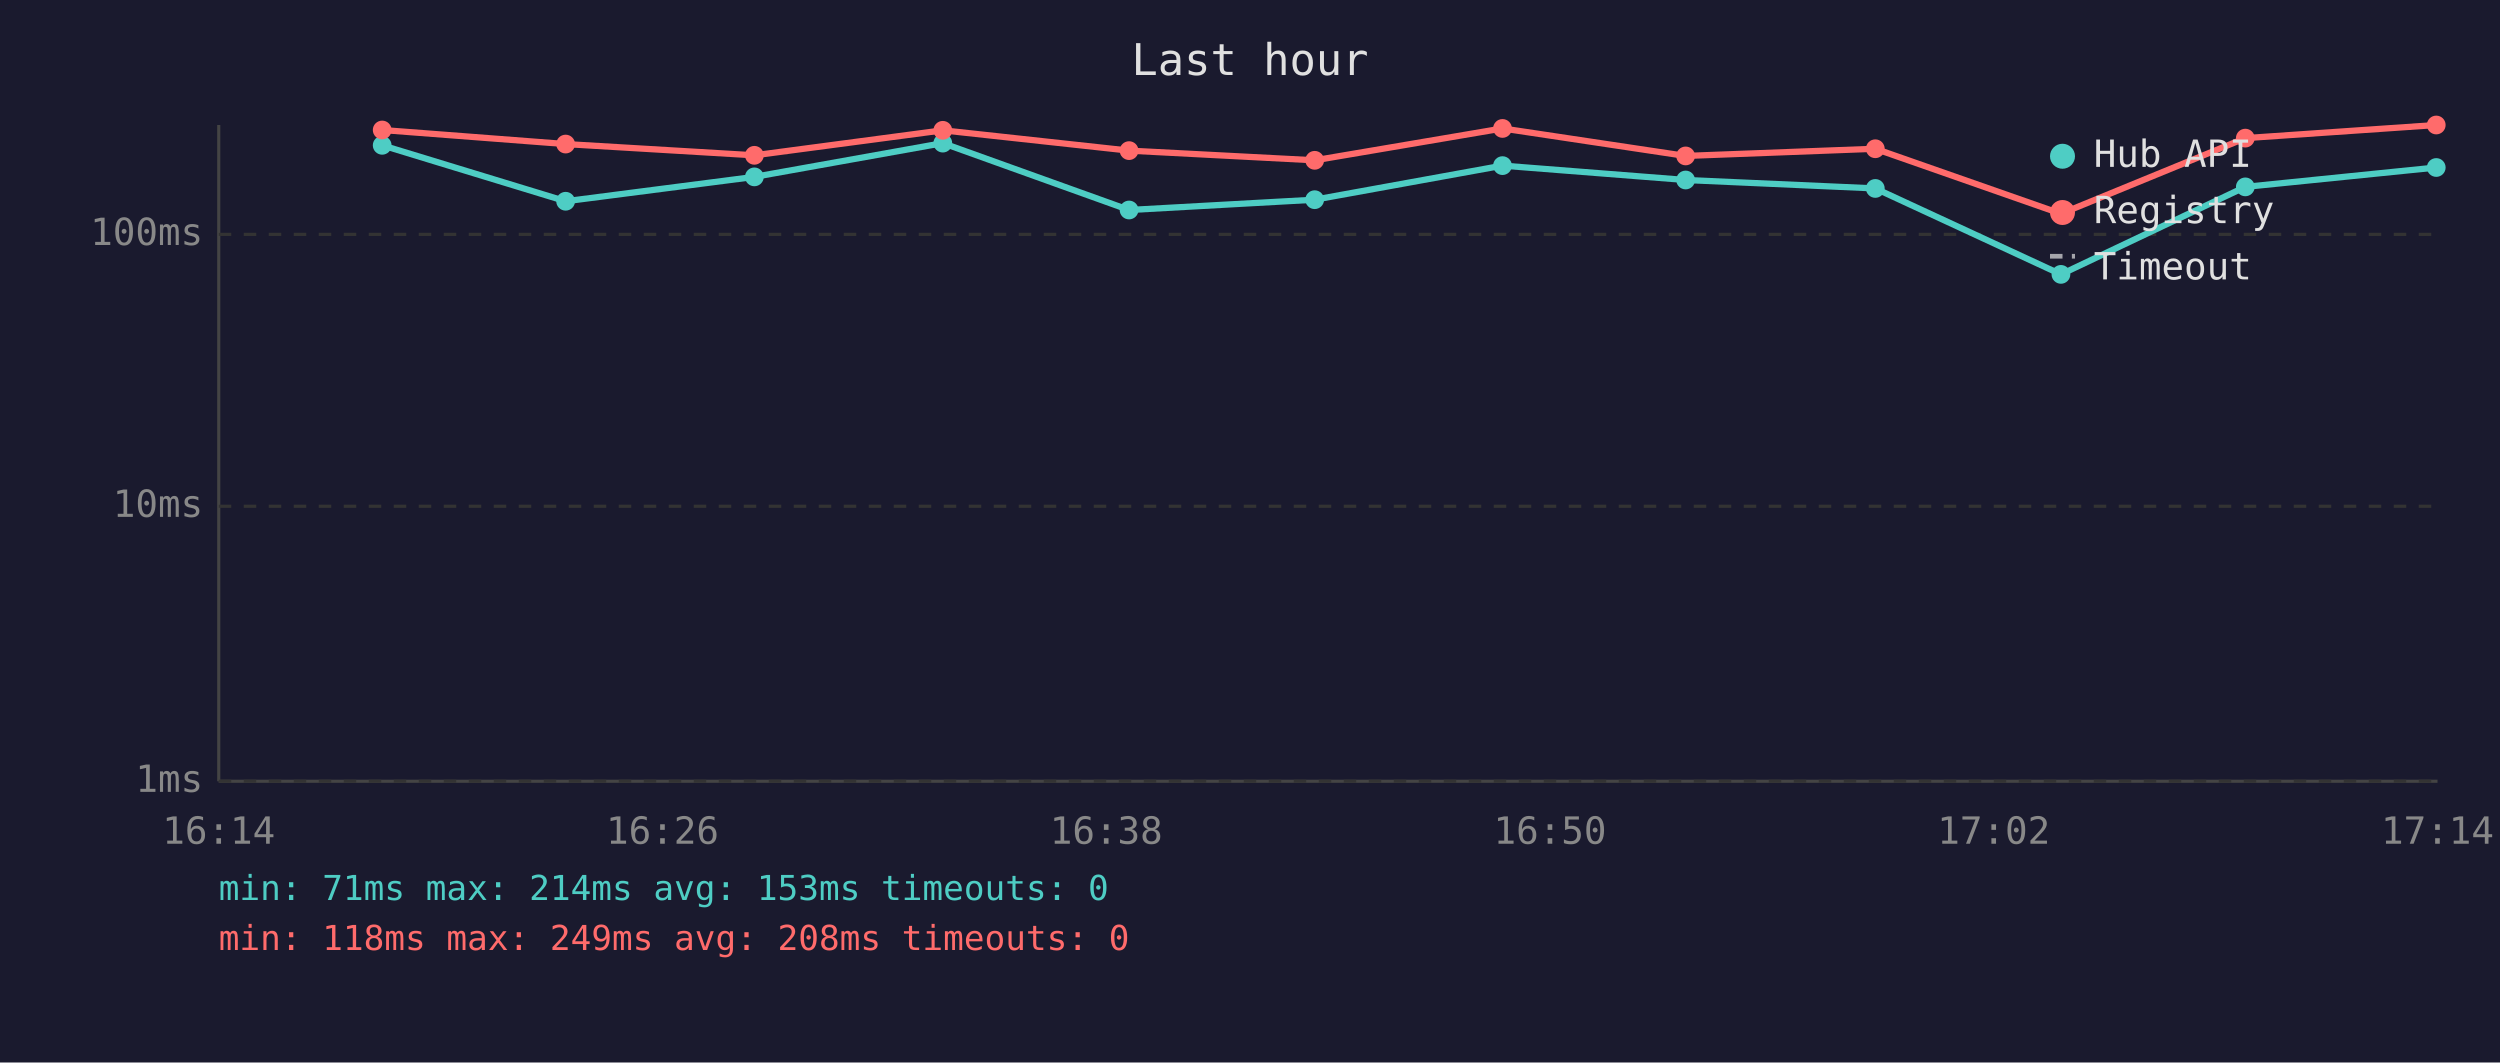
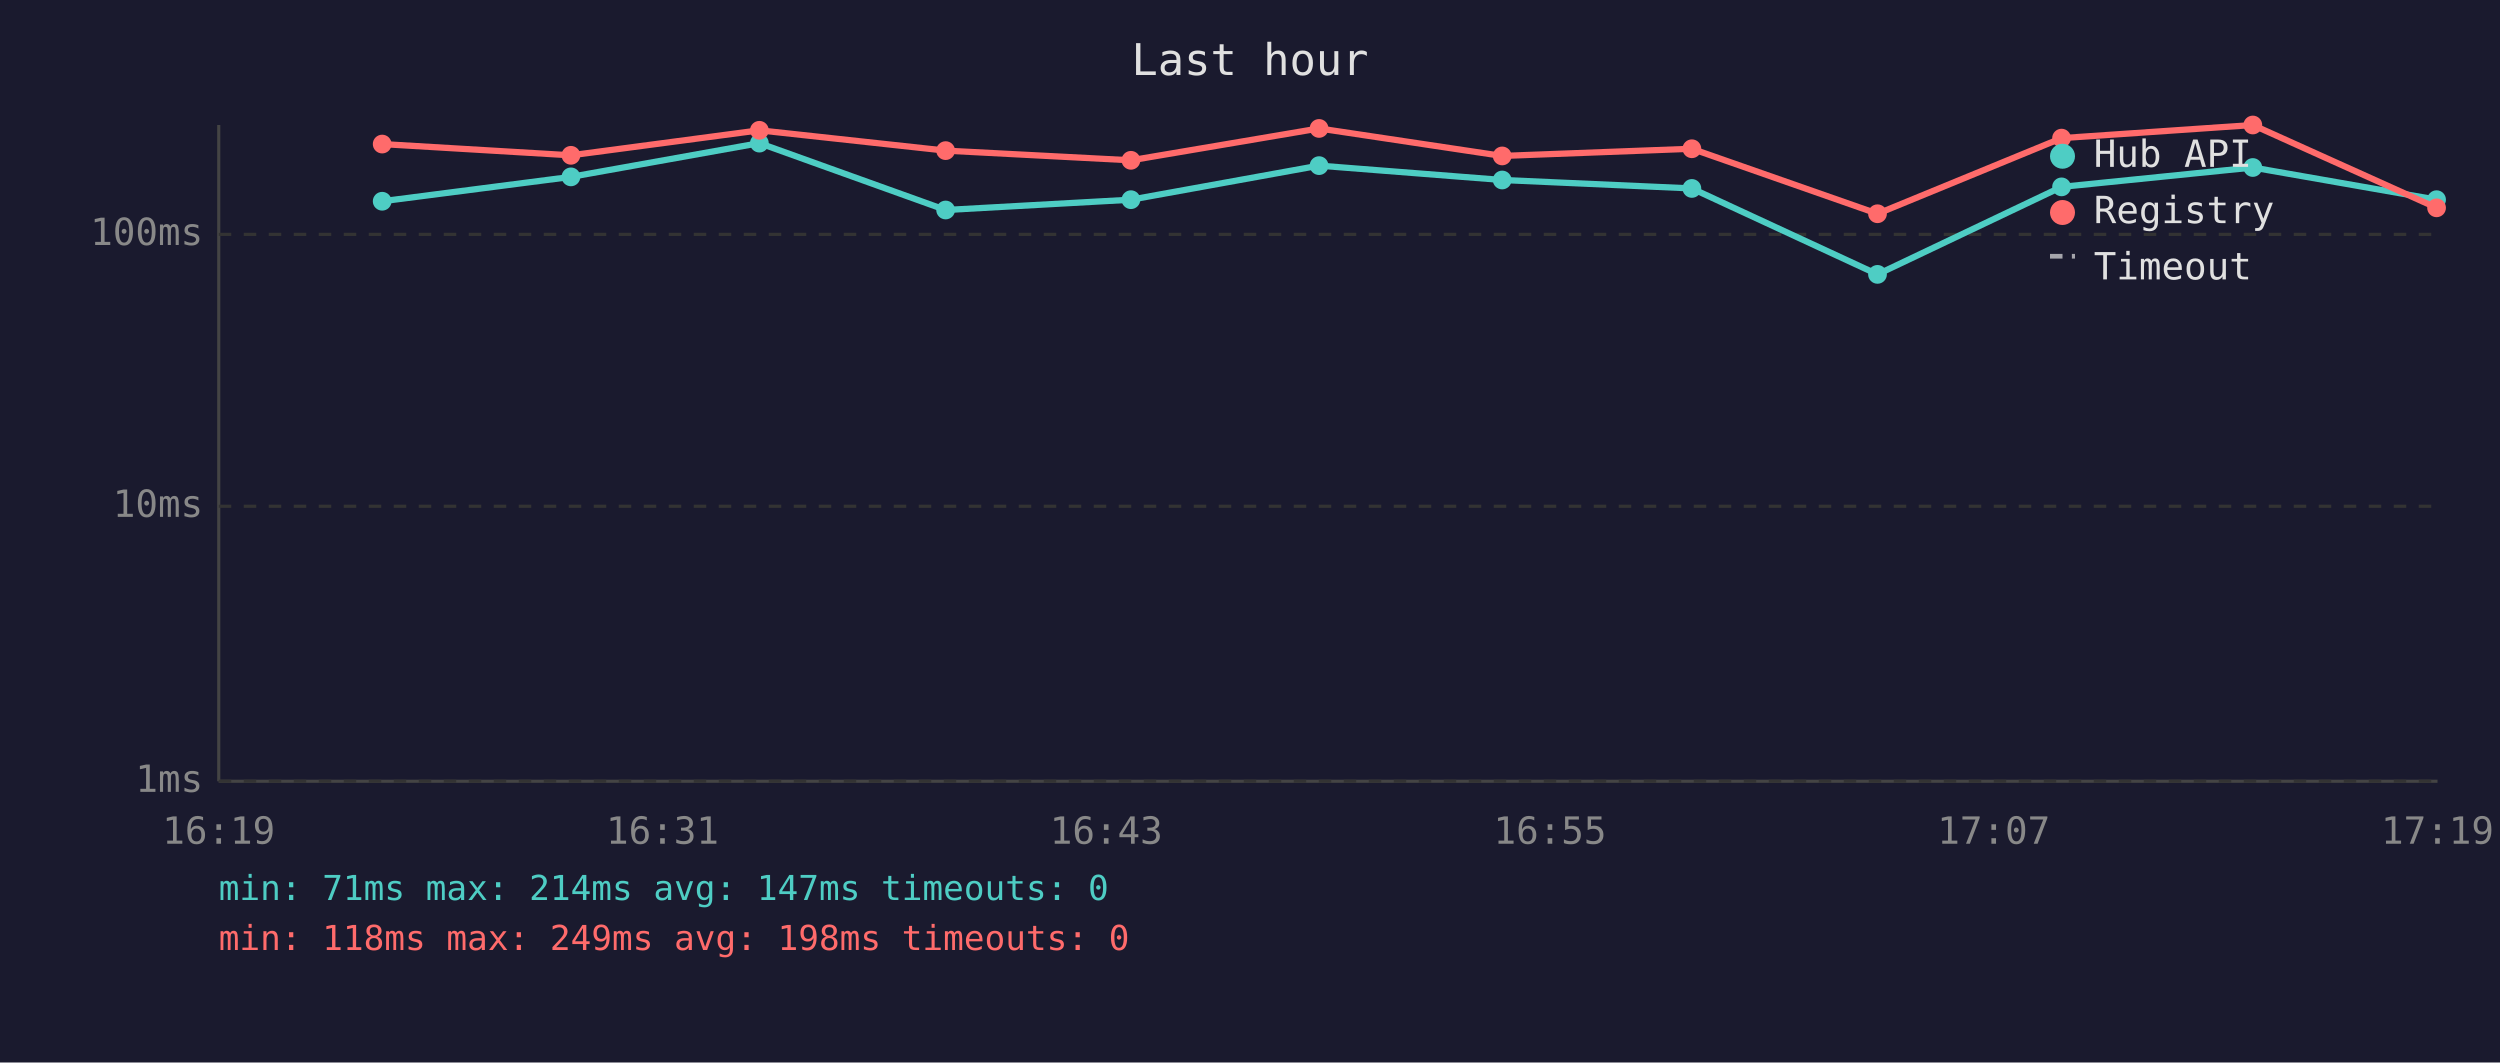
<svg xmlns="http://www.w3.org/2000/svg" viewBox="0 0 800 340" font-family="monospace" font-size="12">
  <rect width="800" height="340" fill="#1a1a2e" />
  <text x="400" y="24" fill="#e0e0e0" font-size="14" text-anchor="middle">Last hour</text>
  <line x1="70" y1="40" x2="70" y2="250" stroke="#444" stroke-width="1" />
  <line x1="70" y1="250" x2="780" y2="250" stroke="#444" stroke-width="1" />
  <line x1="70" y1="250" x2="780" y2="250" stroke="#333" stroke-width="1" stroke-dasharray="4" />
  <text x="65" y="250" fill="#888" text-anchor="end" dominant-baseline="middle">1ms</text>
  <line x1="70" y1="162" x2="780" y2="162" stroke="#333" stroke-width="1" stroke-dasharray="4" />
  <text x="65" y="162" fill="#888" text-anchor="end" dominant-baseline="middle">10ms</text>
  <line x1="70" y1="75" x2="780" y2="75" stroke="#333" stroke-width="1" stroke-dasharray="4" />
  <text x="65" y="75" fill="#888" text-anchor="end" dominant-baseline="middle">100ms</text>
-   <text x="70" y="270" fill="#888" text-anchor="middle">16:14</text>
-   <text x="212" y="270" fill="#888" text-anchor="middle">16:26</text>
-   <text x="354" y="270" fill="#888" text-anchor="middle">16:38</text>
-   <text x="496" y="270" fill="#888" text-anchor="middle">16:50</text>
-   <text x="638" y="270" fill="#888" text-anchor="middle">17:02</text>
-   <text x="780" y="270" fill="#888" text-anchor="middle">17:14</text>
-   <polyline points="122.3,46.5 181.0,64.4 241.4,56.6 301.7,45.8 361.3,67.2 420.7,63.9 480.8,53.0 539.4,57.6 600.1,60.3 659.5,87.8 718.5,59.8 779.6,53.6" fill="none" stroke="#4ecdc4" stroke-width="2" opacity="1" />
-   <circle cx="122.3" cy="46.5" r="3" fill="#4ecdc4" />
-   <circle cx="181.0" cy="64.4" r="3" fill="#4ecdc4" />
-   <circle cx="241.4" cy="56.6" r="3" fill="#4ecdc4" />
-   <circle cx="301.7" cy="45.8" r="3" fill="#4ecdc4" />
-   <circle cx="361.3" cy="67.2" r="3" fill="#4ecdc4" />
-   <circle cx="420.7" cy="63.9" r="3" fill="#4ecdc4" />
-   <circle cx="480.8" cy="53.0" r="3" fill="#4ecdc4" />
-   <circle cx="539.4" cy="57.6" r="3" fill="#4ecdc4" />
-   <circle cx="600.1" cy="60.3" r="3" fill="#4ecdc4" />
-   <circle cx="659.5" cy="87.8" r="3" fill="#4ecdc4" />
-   <circle cx="718.5" cy="59.8" r="3" fill="#4ecdc4" />
-   <circle cx="779.6" cy="53.6" r="3" fill="#4ecdc4" />
-   <polyline points="122.3,41.6 181.0,46.1 241.4,49.7 301.7,41.7 361.3,48.2 420.7,51.3 480.8,41.1 539.4,49.9 600.1,47.6 659.5,68.4 718.5,44.2 779.6,40.0" fill="none" stroke="#ff6b6b" stroke-width="2" opacity="1" />
-   <circle cx="122.3" cy="41.6" r="3" fill="#ff6b6b" />
-   <circle cx="181.0" cy="46.1" r="3" fill="#ff6b6b" />
-   <circle cx="241.4" cy="49.7" r="3" fill="#ff6b6b" />
-   <circle cx="301.7" cy="41.7" r="3" fill="#ff6b6b" />
-   <circle cx="361.3" cy="48.2" r="3" fill="#ff6b6b" />
-   <circle cx="420.7" cy="51.3" r="3" fill="#ff6b6b" />
-   <circle cx="480.8" cy="41.1" r="3" fill="#ff6b6b" />
-   <circle cx="539.4" cy="49.9" r="3" fill="#ff6b6b" />
-   <circle cx="600.1" cy="47.6" r="3" fill="#ff6b6b" />
-   <circle cx="659.5" cy="68.4" r="3" fill="#ff6b6b" />
-   <circle cx="718.5" cy="44.2" r="3" fill="#ff6b6b" />
-   <circle cx="779.6" cy="40.0" r="3" fill="#ff6b6b" />
+   <text x="70" y="270" fill="#888" text-anchor="middle">16:19</text>
+   <text x="212" y="270" fill="#888" text-anchor="middle">16:31</text>
+   <text x="354" y="270" fill="#888" text-anchor="middle">16:43</text>
+   <text x="496" y="270" fill="#888" text-anchor="middle">16:55</text>
+   <text x="638" y="270" fill="#888" text-anchor="middle">17:07</text>
+   <text x="780" y="270" fill="#888" text-anchor="middle">17:19</text>
+   <polyline points="122.3,64.4 182.7,56.6 243.0,45.8 302.6,67.2 361.9,63.9 422.1,53.0 480.7,57.6 541.4,60.3 600.8,87.8 659.7,59.8 720.9,53.6 779.7,63.9" fill="none" stroke="#4ecdc4" stroke-width="2" opacity="1" />
+   <circle cx="122.3" cy="64.4" r="3" fill="#4ecdc4" />
+   <circle cx="182.7" cy="56.6" r="3" fill="#4ecdc4" />
+   <circle cx="243.0" cy="45.8" r="3" fill="#4ecdc4" />
+   <circle cx="302.6" cy="67.2" r="3" fill="#4ecdc4" />
+   <circle cx="361.9" cy="63.9" r="3" fill="#4ecdc4" />
+   <circle cx="422.1" cy="53.0" r="3" fill="#4ecdc4" />
+   <circle cx="480.7" cy="57.6" r="3" fill="#4ecdc4" />
+   <circle cx="541.4" cy="60.3" r="3" fill="#4ecdc4" />
+   <circle cx="600.8" cy="87.8" r="3" fill="#4ecdc4" />
+   <circle cx="659.7" cy="59.8" r="3" fill="#4ecdc4" />
+   <circle cx="720.9" cy="53.6" r="3" fill="#4ecdc4" />
+   <circle cx="779.7" cy="63.9" r="3" fill="#4ecdc4" />
+   <polyline points="122.3,46.1 182.7,49.7 243.0,41.7 302.6,48.2 361.9,51.3 422.1,41.1 480.7,49.9 541.4,47.6 600.8,68.4 659.7,44.2 720.9,40.0 779.7,66.5" fill="none" stroke="#ff6b6b" stroke-width="2" opacity="1" />
+   <circle cx="122.3" cy="46.1" r="3" fill="#ff6b6b" />
+   <circle cx="182.7" cy="49.7" r="3" fill="#ff6b6b" />
+   <circle cx="243.0" cy="41.7" r="3" fill="#ff6b6b" />
+   <circle cx="302.6" cy="48.2" r="3" fill="#ff6b6b" />
+   <circle cx="361.9" cy="51.3" r="3" fill="#ff6b6b" />
+   <circle cx="422.1" cy="41.1" r="3" fill="#ff6b6b" />
+   <circle cx="480.7" cy="49.9" r="3" fill="#ff6b6b" />
+   <circle cx="541.4" cy="47.6" r="3" fill="#ff6b6b" />
+   <circle cx="600.8" cy="68.4" r="3" fill="#ff6b6b" />
+   <circle cx="659.7" cy="44.2" r="3" fill="#ff6b6b" />
+   <circle cx="720.9" cy="40.0" r="3" fill="#ff6b6b" />
+   <circle cx="779.7" cy="66.5" r="3" fill="#ff6b6b" />
  <circle cx="660" cy="50" r="4" fill="#4ecdc4" />
  <text x="670" y="50" fill="#e0e0e0" dominant-baseline="middle">Hub API</text>
  <circle cx="660" cy="68" r="4" fill="#ff6b6b" />
  <text x="670" y="68" fill="#e0e0e0" dominant-baseline="middle">Registry</text>
  <line x1="656" y1="82" x2="664" y2="82" stroke="#e0e0e0" stroke-width="1.5" stroke-dasharray="4,3" opacity="0.7" />
  <text x="670" y="86" fill="#e0e0e0" dominant-baseline="middle">Timeout</text>
-   <text x="70" y="288" fill="#4ecdc4" font-size="11">min: 71ms  max: 214ms  avg: 153ms  timeouts: 0</text>
-   <text x="70" y="304" fill="#ff6b6b" font-size="11">min: 118ms  max: 249ms  avg: 208ms  timeouts: 0</text>
+   <text x="70" y="288" fill="#4ecdc4" font-size="11">min: 71ms  max: 214ms  avg: 147ms  timeouts: 0</text>
+   <text x="70" y="304" fill="#ff6b6b" font-size="11">min: 118ms  max: 249ms  avg: 198ms  timeouts: 0</text>
</svg>
